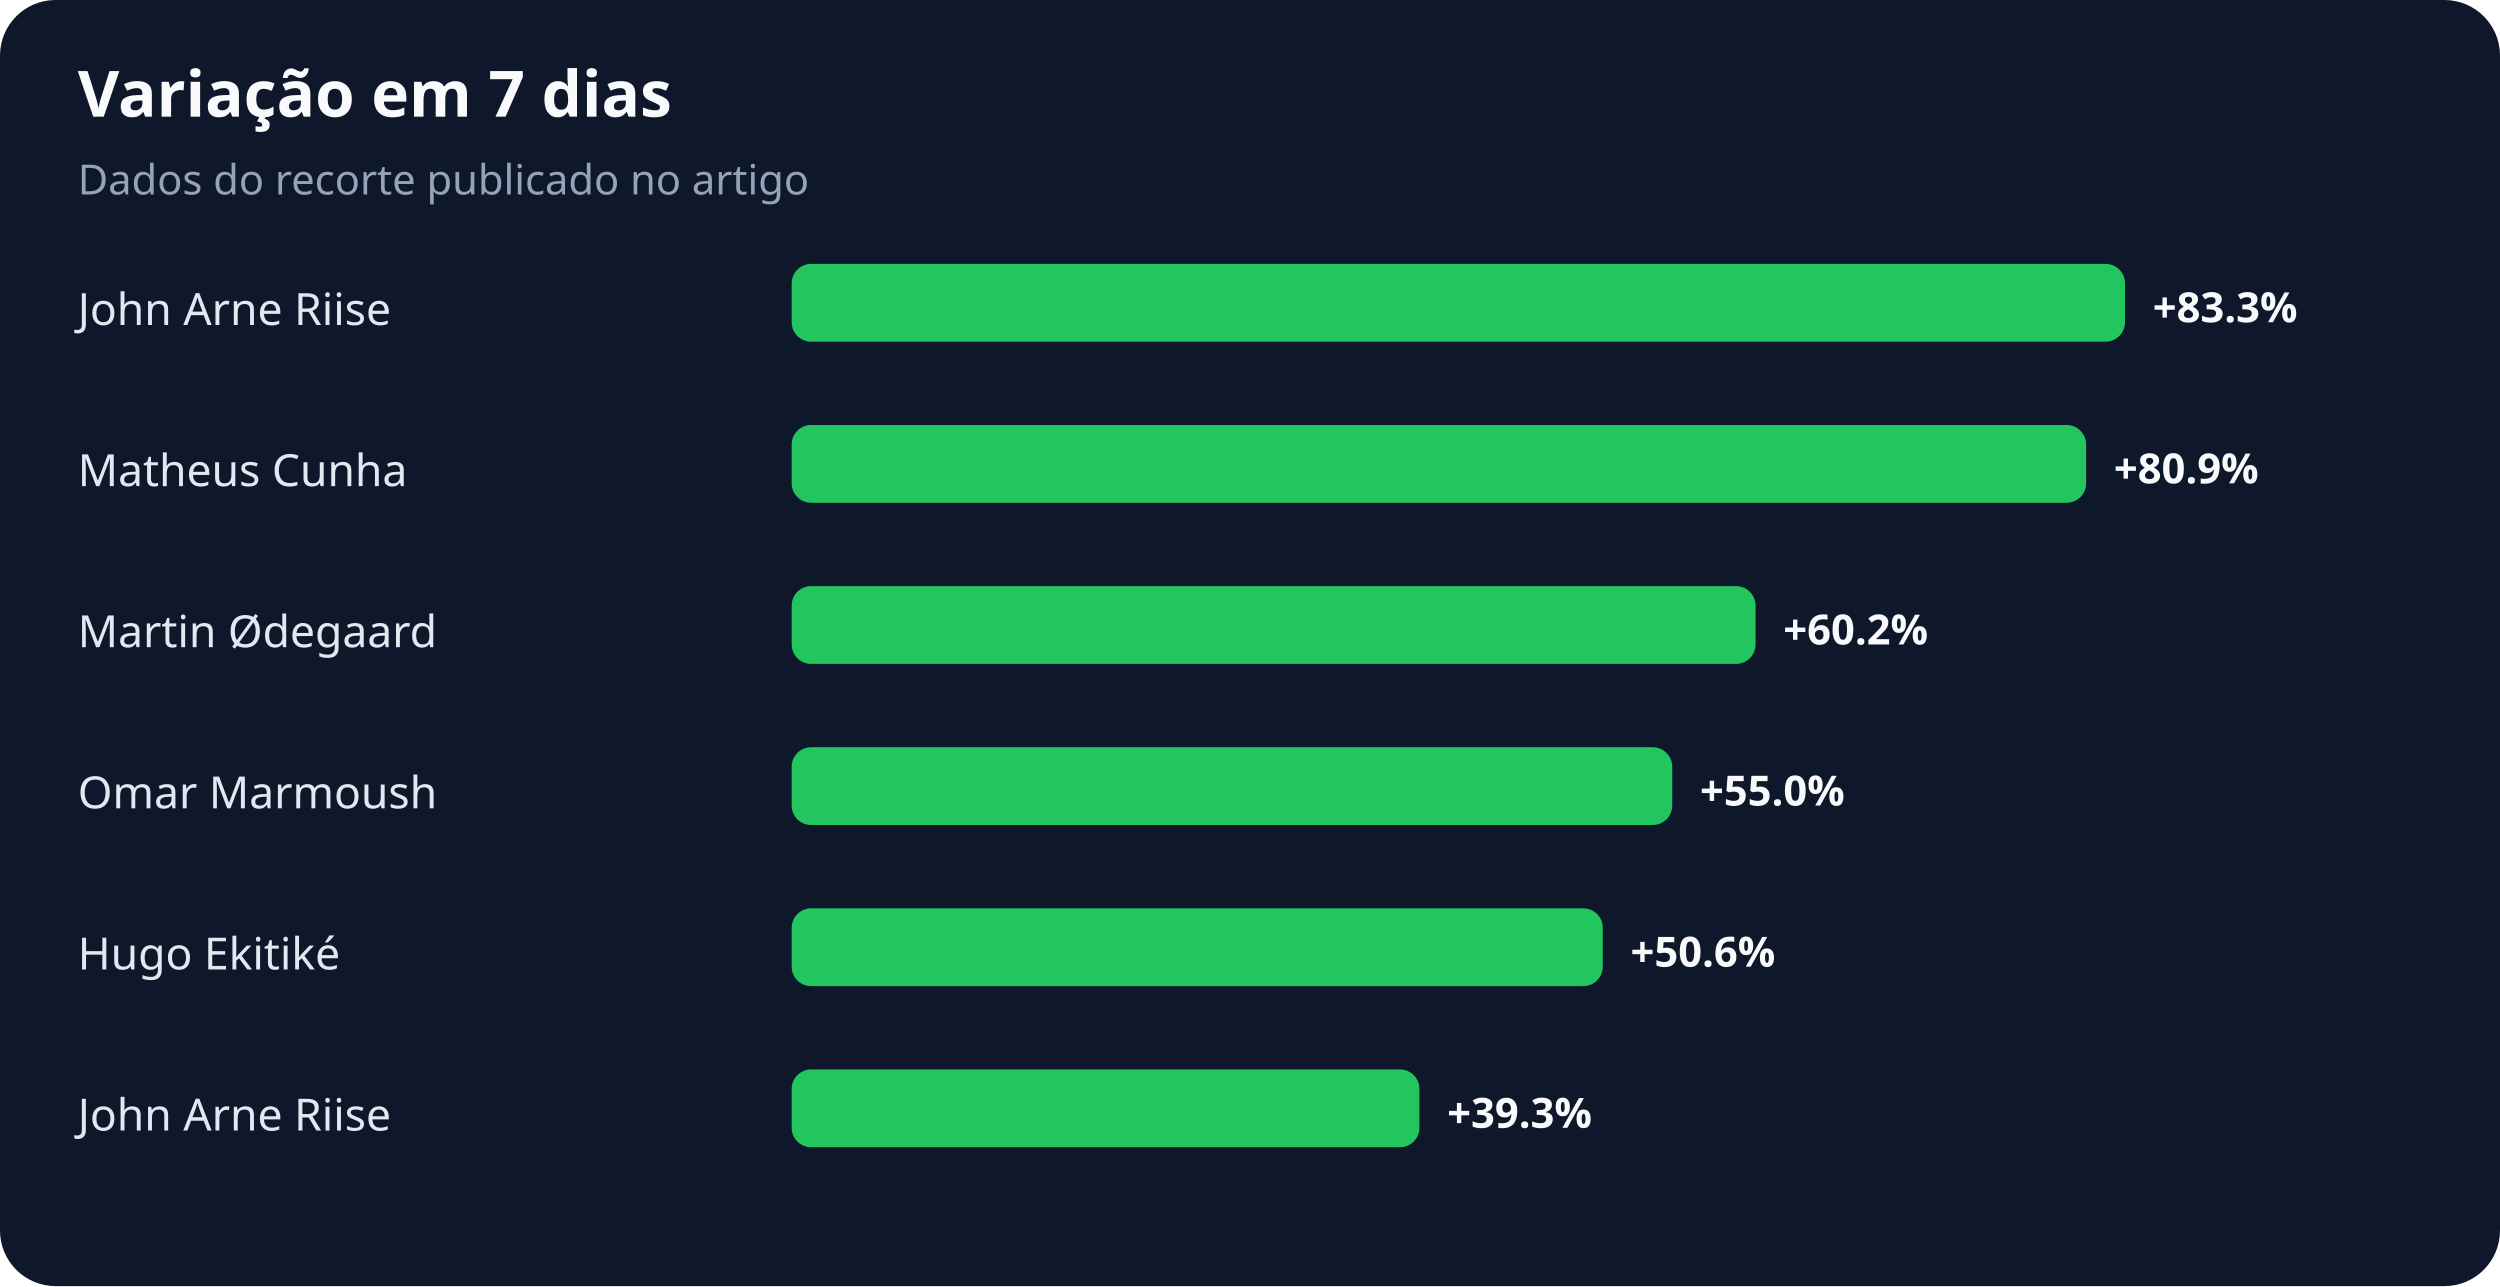
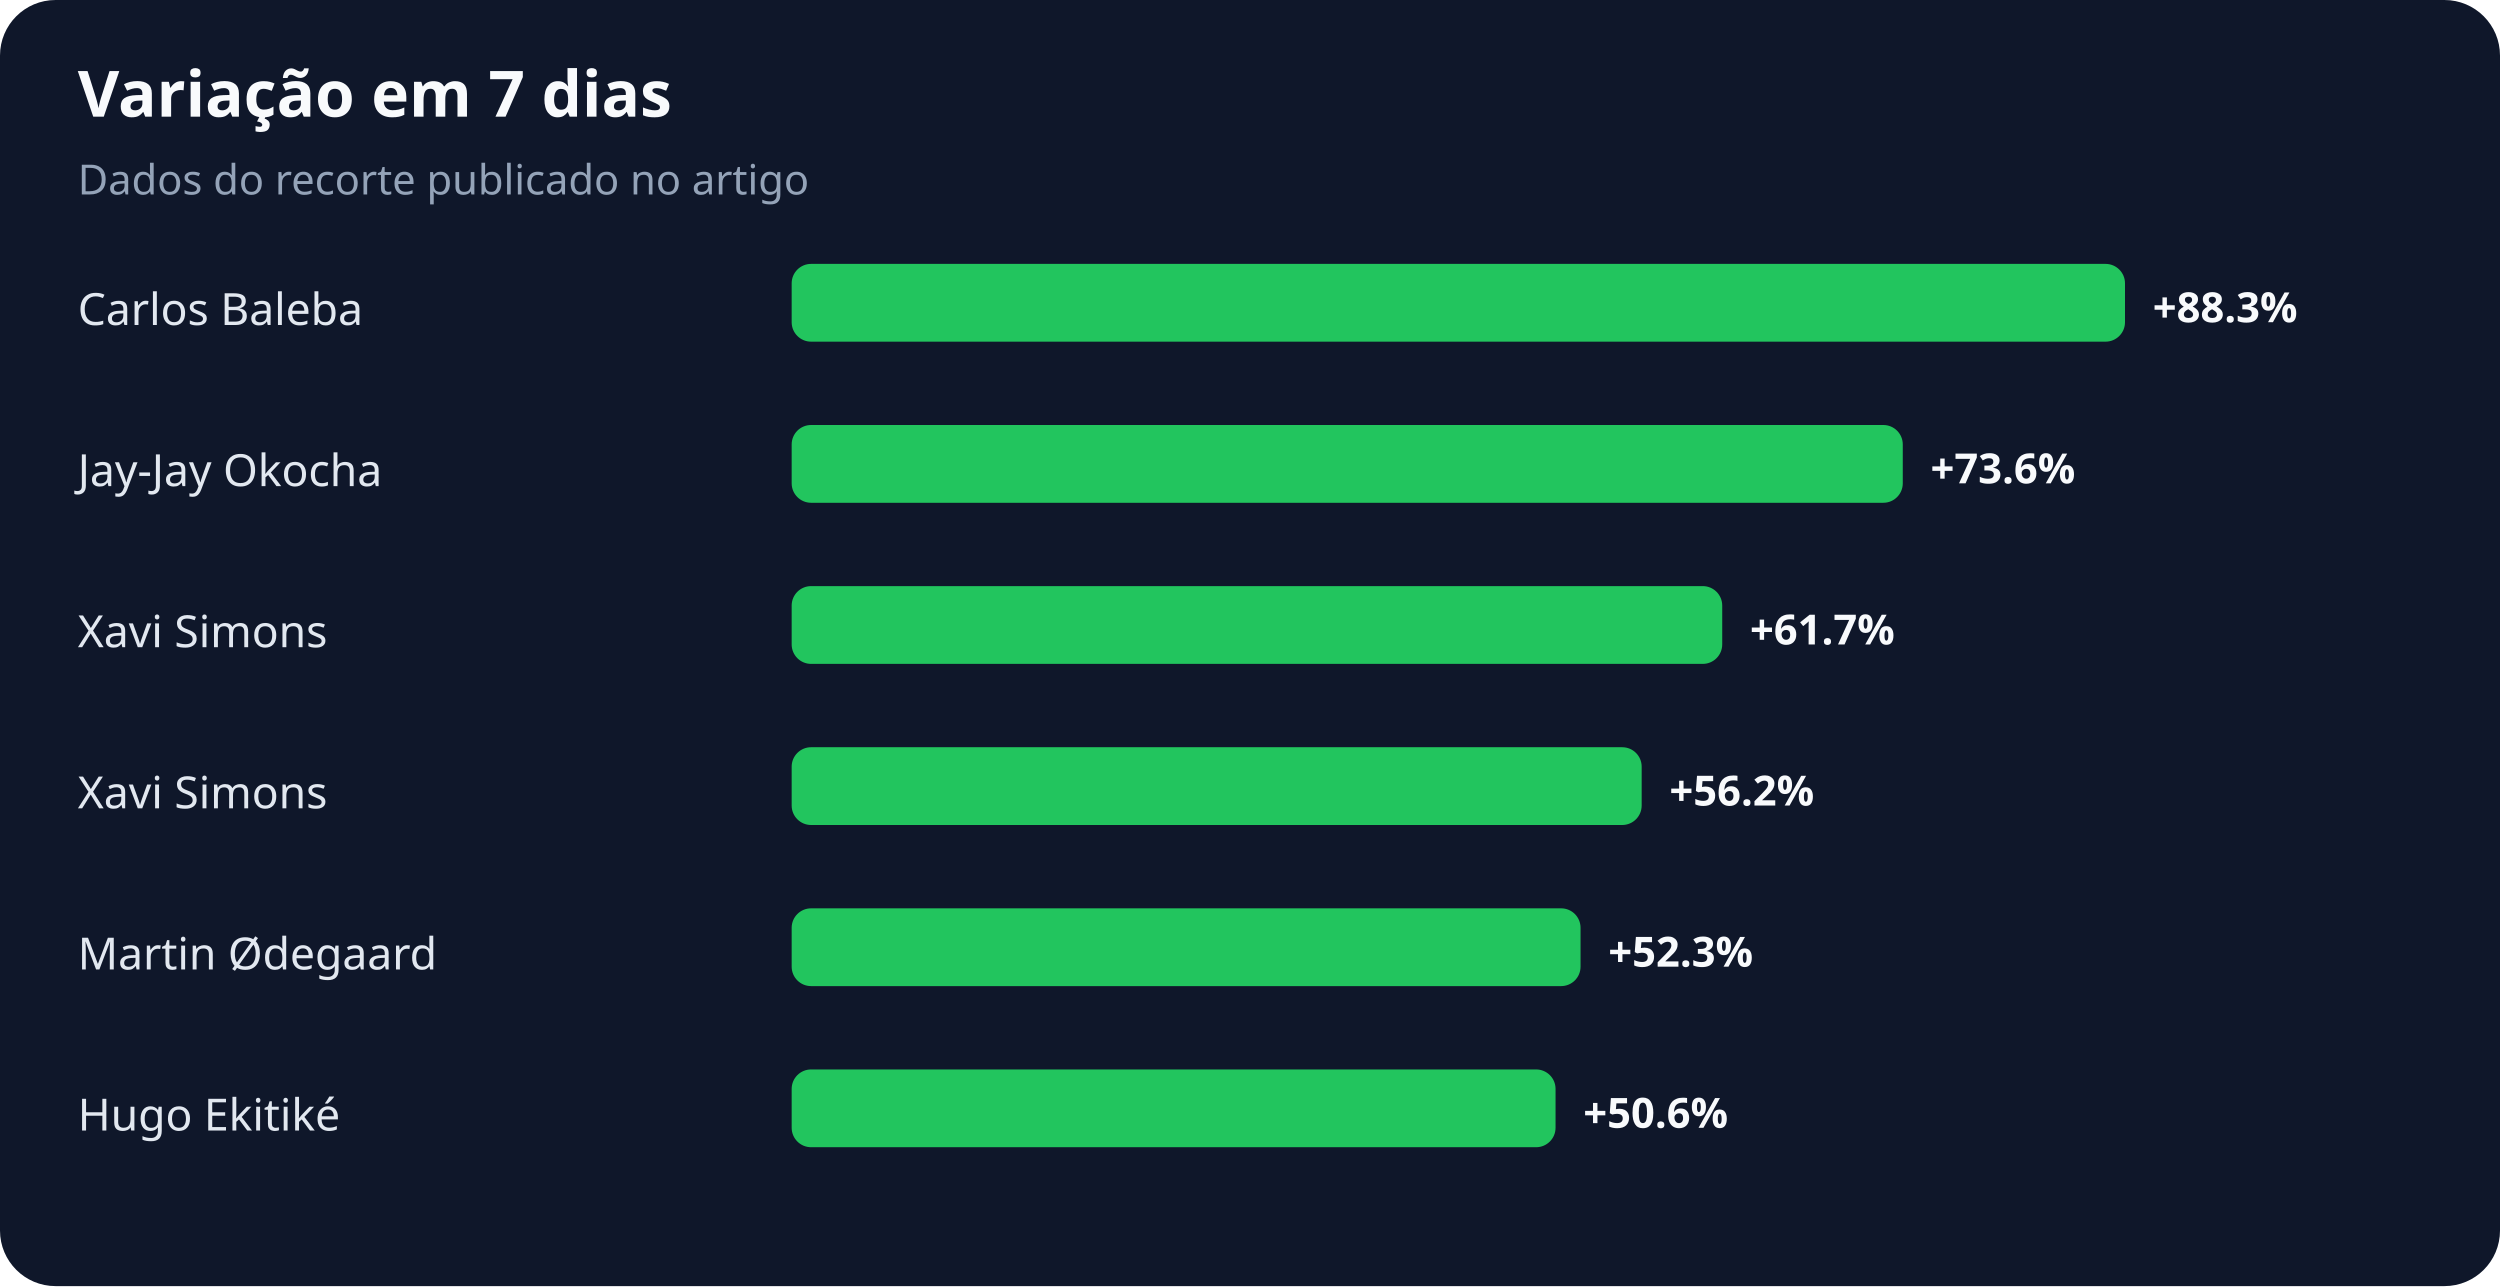
<svg xmlns="http://www.w3.org/2000/svg" width="900" height="463" viewBox="0 0 900 463" role="img" aria-labelledby="title desc">
  <rect width="100%" height="100%" rx="20" fill="#0f172a" />
  <text x="28" y="42" fill="#f8fafc" font-family="system-ui,sans-serif" font-size="23" font-weight="700">Variação em 7 dias</text>
  <text x="28" y="70" fill="#94a3b8" font-family="system-ui,sans-serif" font-size="15">Dados do recorte publicado no artigo</text>
-   <text x="28" y="117" fill="#e2e8f0" font-family="system-ui,sans-serif" font-size="16">John Arne Riise</text>
+   <text x="28" y="117" fill="#e2e8f0" font-family="system-ui,sans-serif" font-size="16">Carlos Baleba</text>
  <rect x="285" y="95" width="480" height="28" rx="7" fill="#22c55e" />
-   <text x="775" y="116" fill="#f8fafc" font-family="system-ui,sans-serif" font-size="15" font-weight="700">+83.3%</text>
-   <text x="28" y="175" fill="#e2e8f0" font-family="system-ui,sans-serif" font-size="16">Matheus Cunha</text>
-   <rect x="285" y="153" width="466" height="28" rx="7" fill="#22c55e" />
-   <text x="761" y="174" fill="#f8fafc" font-family="system-ui,sans-serif" font-size="15" font-weight="700">+80.9%</text>
-   <text x="28" y="233" fill="#e2e8f0" font-family="system-ui,sans-serif" font-size="16">Martin Ødegaard</text>
-   <rect x="285" y="211" width="347" height="28" rx="7" fill="#22c55e" />
-   <text x="642" y="232" fill="#f8fafc" font-family="system-ui,sans-serif" font-size="15" font-weight="700">+60.2%</text>
-   <text x="28" y="291" fill="#e2e8f0" font-family="system-ui,sans-serif" font-size="16">Omar Marmoush</text>
-   <rect x="285" y="269" width="317" height="28" rx="7" fill="#22c55e" />
-   <text x="612" y="290" fill="#f8fafc" font-family="system-ui,sans-serif" font-size="15" font-weight="700">+55.0%</text>
-   <text x="28" y="349" fill="#e2e8f0" font-family="system-ui,sans-serif" font-size="16">Hugo Ekitiké</text>
-   <rect x="285" y="327" width="292" height="28" rx="7" fill="#22c55e" />
-   <text x="587" y="348" fill="#f8fafc" font-family="system-ui,sans-serif" font-size="15" font-weight="700">+50.6%</text>
-   <text x="28" y="407" fill="#e2e8f0" font-family="system-ui,sans-serif" font-size="16">John Arne Riise</text>
-   <rect x="285" y="385" width="226" height="28" rx="7" fill="#22c55e" />
-   <text x="521" y="406" fill="#f8fafc" font-family="system-ui,sans-serif" font-size="15" font-weight="700">+39.3%</text>
+   <text x="775" y="116" fill="#f8fafc" font-family="system-ui,sans-serif" font-size="15" font-weight="700">+88.3%</text>
+   <text x="28" y="175" fill="#e2e8f0" font-family="system-ui,sans-serif" font-size="16">Jay-Jay Okocha</text>
+   <rect x="285" y="153" width="400" height="28" rx="7" fill="#22c55e" />
+   <text x="695" y="174" fill="#f8fafc" font-family="system-ui,sans-serif" font-size="15" font-weight="700">+73.6%</text>
+   <text x="28" y="233" fill="#e2e8f0" font-family="system-ui,sans-serif" font-size="16">Xavi Simons</text>
+   <rect x="285" y="211" width="335" height="28" rx="7" fill="#22c55e" />
+   <text x="630" y="232" fill="#f8fafc" font-family="system-ui,sans-serif" font-size="15" font-weight="700">+61.7%</text>
+   <text x="28" y="291" fill="#e2e8f0" font-family="system-ui,sans-serif" font-size="16">Xavi Simons</text>
+   <rect x="285" y="269" width="306" height="28" rx="7" fill="#22c55e" />
+   <text x="601" y="290" fill="#f8fafc" font-family="system-ui,sans-serif" font-size="15" font-weight="700">+56.2%</text>
+   <text x="28" y="349" fill="#e2e8f0" font-family="system-ui,sans-serif" font-size="16">Martin Ødegaard</text>
+   <rect x="285" y="327" width="284" height="28" rx="7" fill="#22c55e" />
+   <text x="579" y="348" fill="#f8fafc" font-family="system-ui,sans-serif" font-size="15" font-weight="700">+52.3%</text>
+   <text x="28" y="407" fill="#e2e8f0" font-family="system-ui,sans-serif" font-size="16">Hugo Ekitiké</text>
+   <rect x="285" y="385" width="275" height="28" rx="7" fill="#22c55e" />
+   <text x="570" y="406" fill="#f8fafc" font-family="system-ui,sans-serif" font-size="15" font-weight="700">+50.6%</text>
</svg>
